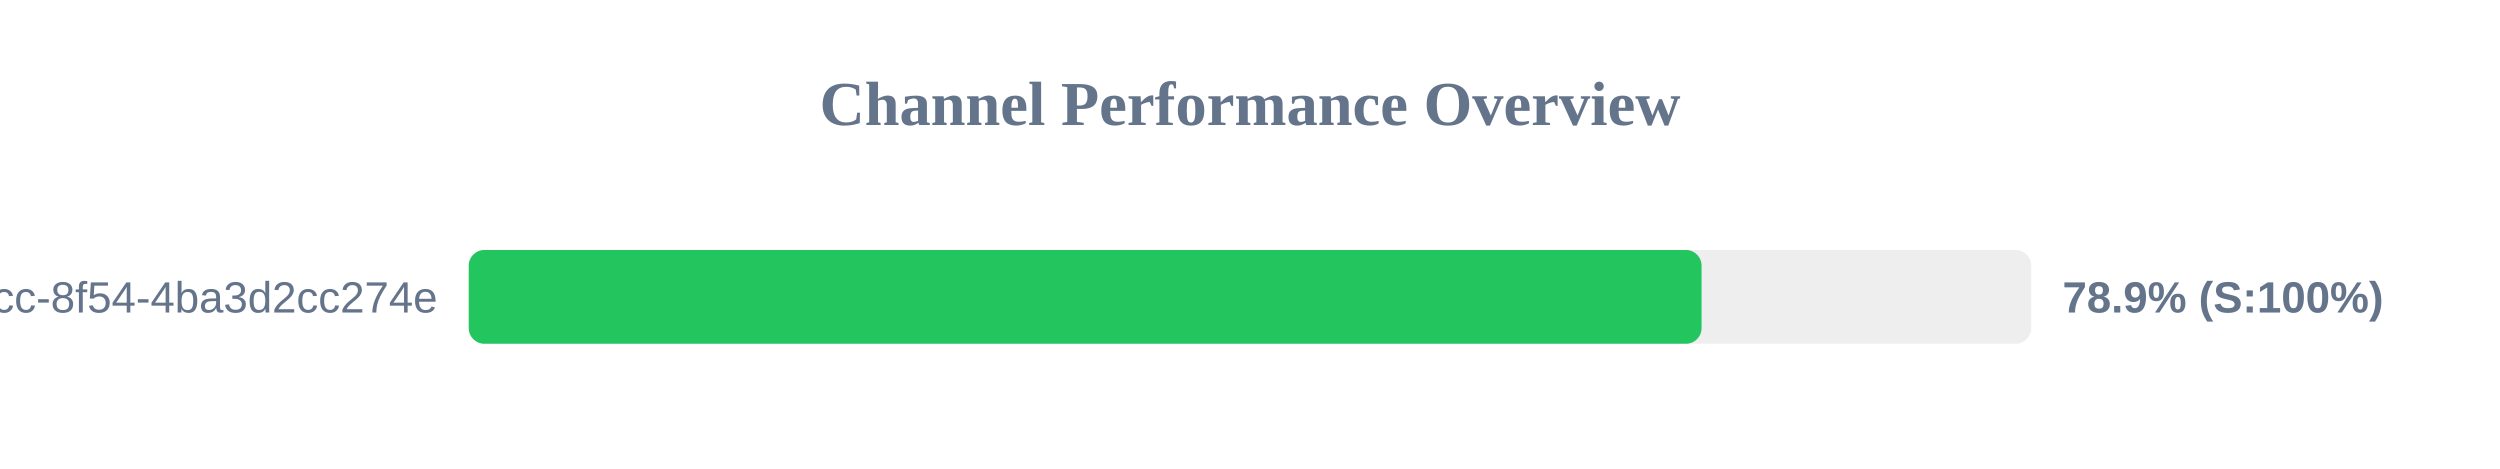
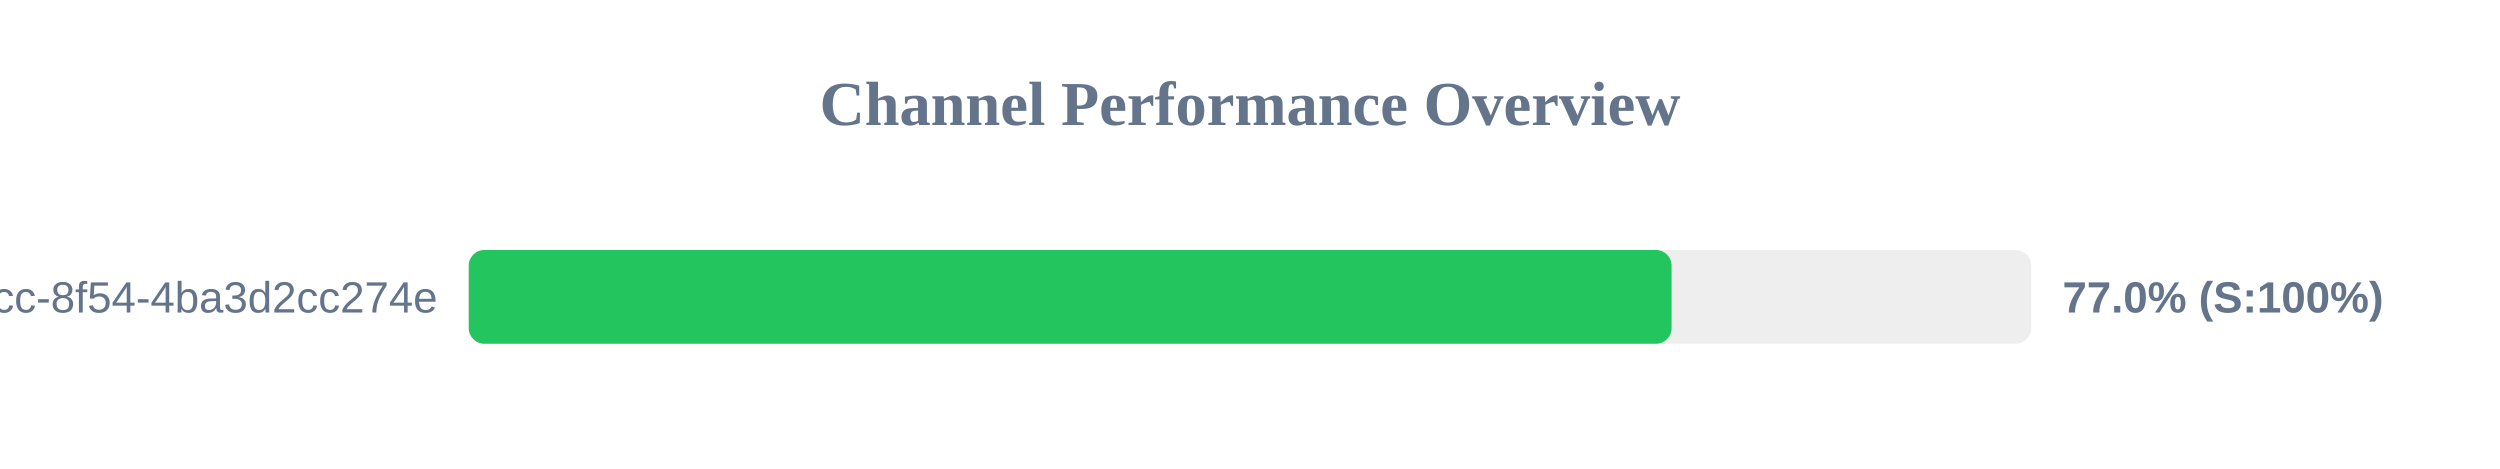
<svg xmlns="http://www.w3.org/2000/svg" width="800" height="150" version="1.1">
  <style>
        .row { font: 14px Arial; fill: #64748b; }
        .score { font: bold 14px Arial; fill: #64748b; }
    </style>
  <text x="400" y="40" text-anchor="middle" font-size="20px" font-weight="bold" fill="#64748b">Channel Performance Overview</text>
  <rect x="150" y="80" width="500" height="30" fill="#eee" rx="5" />
-   <rect x="150" y="80" width="394.5" height="30" fill="#22c55e" rx="5" />
+   <rect x="150" y="80" width="384.9" height="30" fill="#22c55e" rx="5" />
  <text x="140" y="100" text-anchor="end" class="row">?uuid=45cc0b3a-0adb-4dcc-8f54-4ba3d2cc274e</text>
-   <text x="660" y="100" text-anchor="start" class="score">78.9% (S:100%)</text>
+   <text x="660" y="100" text-anchor="start" class="score">77.0% (S:100%)</text>
</svg>
